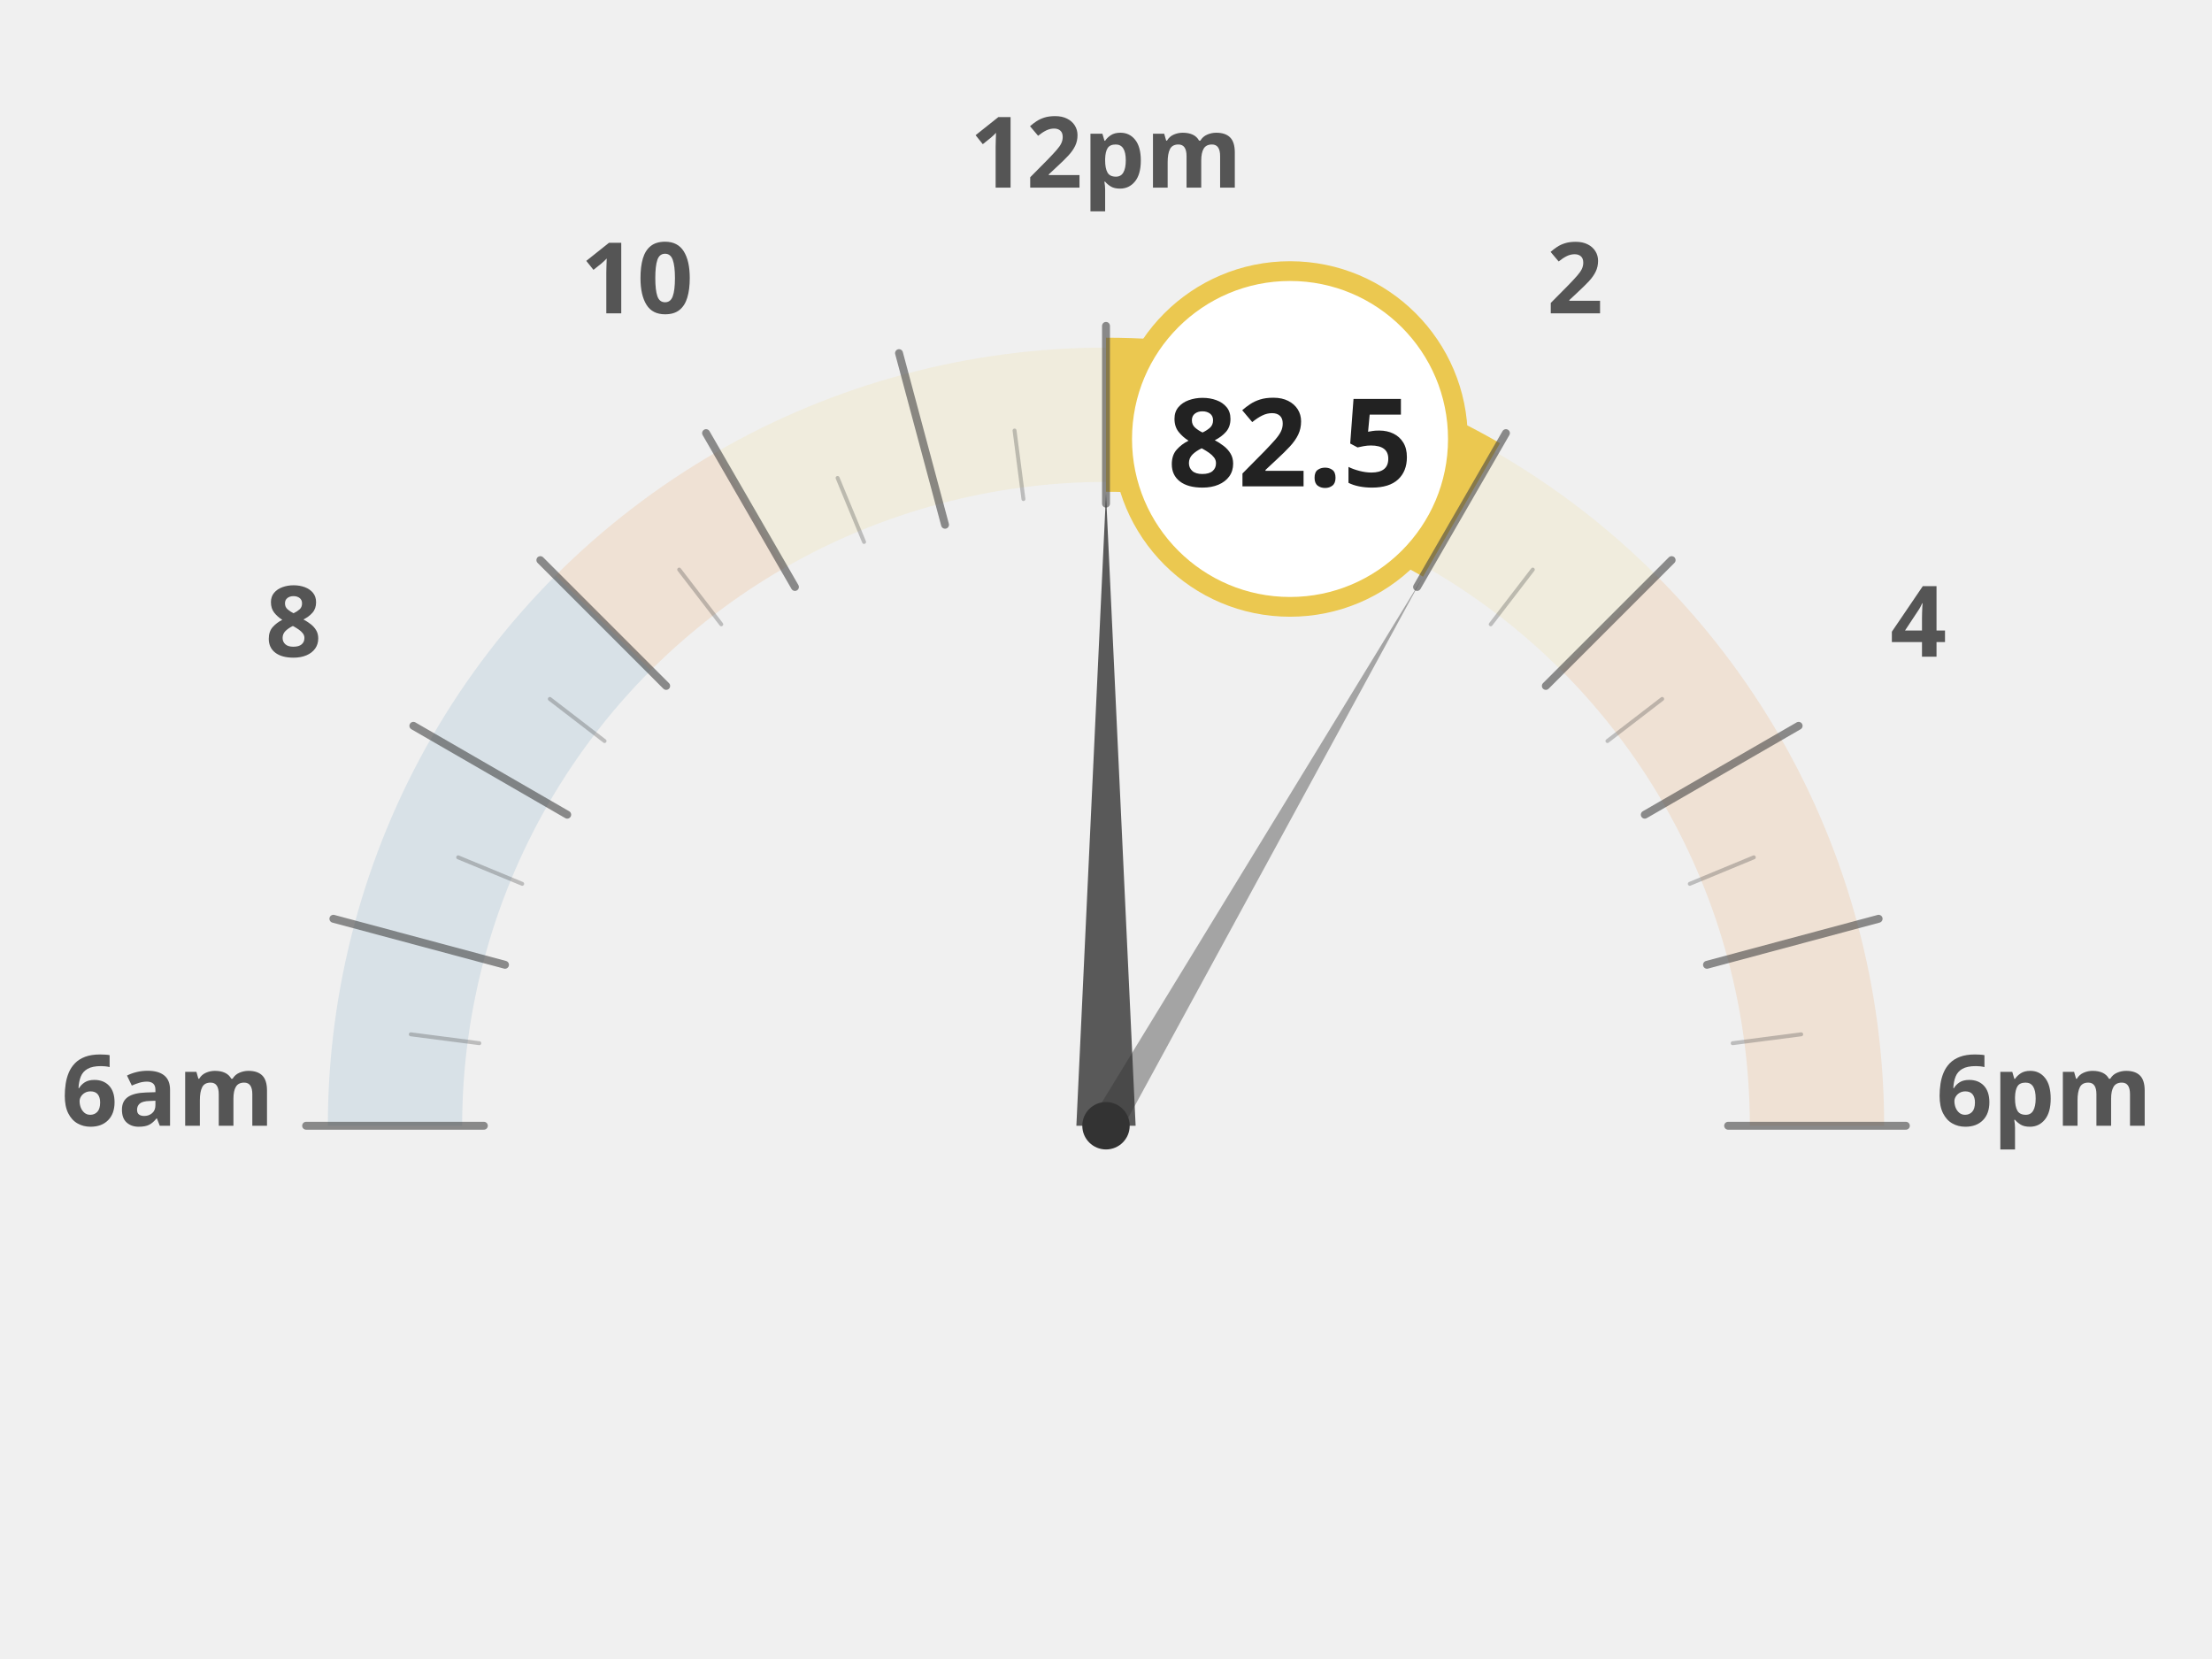
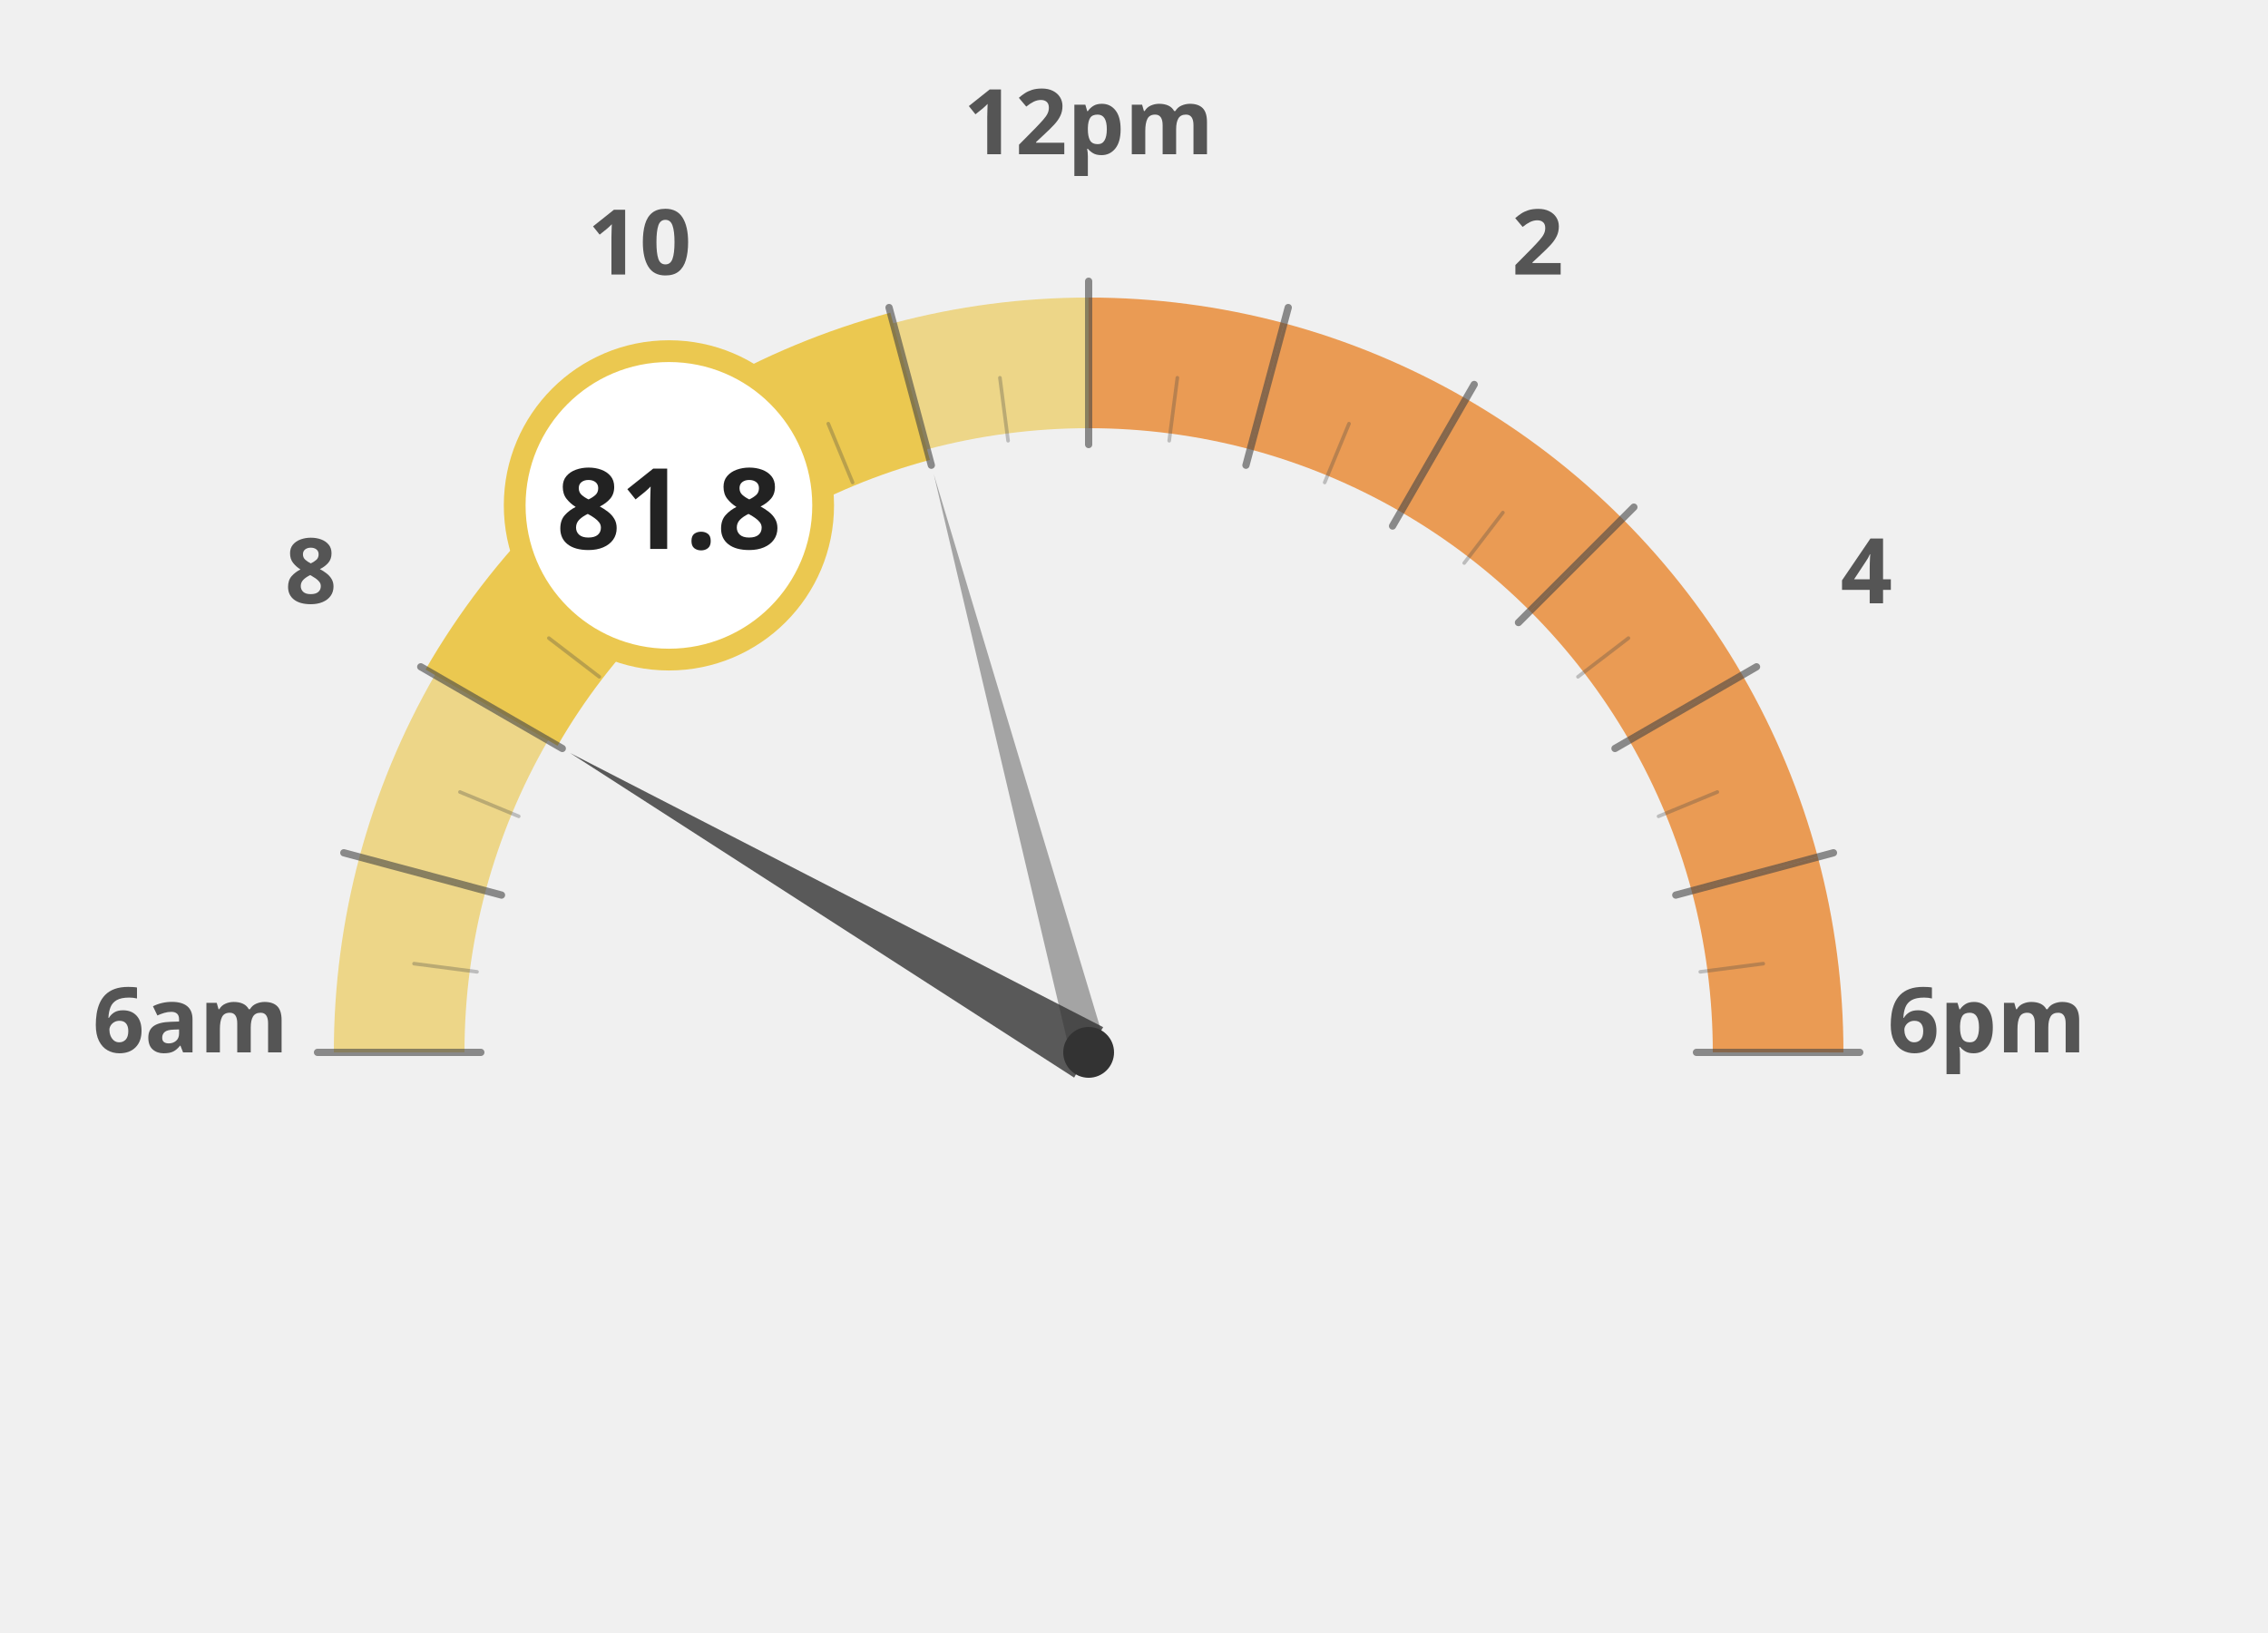
- <svg xmlns="http://www.w3.org/2000/svg" width="60mm" height="45mm" viewBox="0 0 1000 840">
-   <g transform="translate(0, 120)">
-     <path d="M 140.0 450.0 A 360 360 0 0 1 152.3 356.8" fill="none" stroke="#236ea0" stroke-width="68" stroke-opacity="0.12" />
-     <path d="M 152.3 356.8 A 360 360 0 0 1 188.2 270.0" fill="none" stroke="#236ea0" stroke-width="68" stroke-opacity="0.12" />
-     <path d="M 188.2 270.0 A 360 360 0 0 1 245.4 195.4" fill="none" stroke="#236ea0" stroke-width="68" stroke-opacity="0.12" />
-     <path d="M 245.4 195.4 A 360 360 0 0 1 320.0 138.2" fill="none" stroke="#e66e00" stroke-width="68" stroke-opacity="0.12" />
-     <path d="M 320.0 138.2 A 360 360 0 0 1 406.8 102.3" fill="none" stroke="#ebc850" stroke-width="68" stroke-opacity="0.12" />
-     <path d="M 406.8 102.3 A 360 360 0 0 1 500.0 90.0" fill="none" stroke="#ebc850" stroke-width="68" stroke-opacity="0.12" />
-     <path d="M 500.0 90.0 A 360 360 0 0 1 593.2 102.3" fill="none" stroke="#ebc850" stroke-width="68" stroke-opacity="0.12" />
-     <path d="M 593.2 102.3 A 360 360 0 0 1 680.0 138.2" fill="none" stroke="#ebc850" stroke-width="68" stroke-opacity="0.12" />
-     <path d="M 680.0 138.2 A 360 360 0 0 1 754.6 195.4" fill="none" stroke="#ebc850" stroke-width="68" stroke-opacity="0.12" />
-     <path d="M 754.6 195.4 A 360 360 0 0 1 811.8 270.0" fill="none" stroke="#e66e00" stroke-width="68" stroke-opacity="0.12" />
-     <path d="M 811.8 270.0 A 360 360 0 0 1 847.7 356.8" fill="none" stroke="#e66e00" stroke-width="68" stroke-opacity="0.12" />
-     <path d="M 847.7 356.8 A 360 360 0 0 1 860.0 450.0" fill="none" stroke="#e66e00" stroke-width="68" stroke-opacity="0.12" />
-     <text x="25.0" y="450" text-anchor="middle" font-family="Montserrat, sans-serif" font-size="50" font-weight="900" fill="#555">6am</text>
-     <text x="88.638" y="212.5" text-anchor="middle" font-family="Montserrat, sans-serif" font-size="50" font-weight="900" fill="#555">8</text>
-     <text x="262.5" y="38.638" text-anchor="middle" font-family="Montserrat, sans-serif" font-size="50" font-weight="900" fill="#555">10</text>
-     <text x="500" y="-25.0" text-anchor="middle" font-family="Montserrat, sans-serif" font-size="50" font-weight="900" fill="#555">12pm</text>
-     <text x="737.5" y="38.638" text-anchor="middle" font-family="Montserrat, sans-serif" font-size="50" font-weight="900" fill="#555">2</text>
-     <text x="911.362" y="212.5" text-anchor="middle" font-family="Montserrat, sans-serif" font-size="50" font-weight="900" fill="#555">4</text>
-     <text x="975.0" y="450.0" text-anchor="middle" font-family="Montserrat, sans-serif" font-size="50" font-weight="900" fill="#555">6pm</text>
-     <path d="M 500.0 90.0 A 360 360 0 0 1 593.2 102.3" fill="none" stroke="#ebc850" stroke-width="78" stroke-linecap="butt" />
-     <path d="M 593.2 102.3 A 360 360 0 0 1 680.0 138.2" fill="none" stroke="#ebc850" stroke-width="78" stroke-linecap="butt" />
-     <line x1="185.0" y1="450.0" x2="95.0" y2="450.0" stroke="#444" stroke-width="4" stroke-linecap="round" opacity="0.6" />
-     <line x1="182.7" y1="408.2" x2="148.0" y2="403.7" stroke="#444" stroke-width="2" stroke-linecap="round" opacity="0.3" />
-     <line x1="195.7" y1="368.5" x2="108.8" y2="345.2" stroke="#444" stroke-width="4" stroke-linecap="round" opacity="0.6" />
-     <line x1="204.4" y1="327.5" x2="172.0" y2="314.1" stroke="#444" stroke-width="2" stroke-linecap="round" opacity="0.3" />
-     <line x1="227.2" y1="292.5" x2="149.3" y2="247.5" stroke="#444" stroke-width="4" stroke-linecap="round" opacity="0.6" />
-     <line x1="246.1" y1="255.2" x2="218.4" y2="233.9" stroke="#444" stroke-width="2" stroke-linecap="round" opacity="0.3" />
-     <line x1="277.3" y1="227.3" x2="213.6" y2="163.6" stroke="#444" stroke-width="4" stroke-linecap="round" opacity="0.6" />
-     <line x1="305.2" y1="196.1" x2="283.9" y2="168.4" stroke="#444" stroke-width="2" stroke-linecap="round" opacity="0.3" />
-     <line x1="342.5" y1="177.2" x2="297.5" y2="99.3" stroke="#444" stroke-width="4" stroke-linecap="round" opacity="0.6" />
-     <line x1="377.5" y1="154.4" x2="364.1" y2="122.0" stroke="#444" stroke-width="2" stroke-linecap="round" opacity="0.3" />
-     <line x1="418.5" y1="145.7" x2="395.2" y2="58.8" stroke="#444" stroke-width="4" stroke-linecap="round" opacity="0.6" />
-     <line x1="458.2" y1="132.7" x2="453.7" y2="98.0" stroke="#444" stroke-width="2" stroke-linecap="round" opacity="0.3" />
-     <line x1="500.0" y1="135.0" x2="500.0" y2="45.0" stroke="#444" stroke-width="4" stroke-linecap="round" opacity="0.6" />
-     <line x1="541.8" y1="132.7" x2="546.3" y2="98.0" stroke="#444" stroke-width="2" stroke-linecap="round" opacity="0.3" />
-     <line x1="581.5" y1="145.7" x2="604.8" y2="58.8" stroke="#444" stroke-width="4" stroke-linecap="round" opacity="0.6" />
-     <line x1="622.5" y1="154.4" x2="635.9" y2="122.0" stroke="#444" stroke-width="2" stroke-linecap="round" opacity="0.3" />
-     <line x1="657.5" y1="177.2" x2="702.5" y2="99.3" stroke="#444" stroke-width="4" stroke-linecap="round" opacity="0.6" />
-     <line x1="694.8" y1="196.1" x2="716.1" y2="168.4" stroke="#444" stroke-width="2" stroke-linecap="round" opacity="0.3" />
-     <line x1="722.7" y1="227.3" x2="786.4" y2="163.6" stroke="#444" stroke-width="4" stroke-linecap="round" opacity="0.6" />
-     <line x1="753.9" y1="255.2" x2="781.6" y2="233.9" stroke="#444" stroke-width="2" stroke-linecap="round" opacity="0.3" />
-     <line x1="772.8" y1="292.5" x2="850.7" y2="247.5" stroke="#444" stroke-width="4" stroke-linecap="round" opacity="0.6" />
-     <line x1="795.6" y1="327.5" x2="828.0" y2="314.1" stroke="#444" stroke-width="2" stroke-linecap="round" opacity="0.3" />
-     <line x1="804.3" y1="368.5" x2="891.2" y2="345.2" stroke="#444" stroke-width="4" stroke-linecap="round" opacity="0.6" />
-     <line x1="817.3" y1="408.2" x2="852.0" y2="403.7" stroke="#444" stroke-width="2" stroke-linecap="round" opacity="0.3" />
-     <line x1="815.0" y1="450.0" x2="905.0" y2="450.0" stroke="#444" stroke-width="4" stroke-linecap="round" opacity="0.6" />
-     <polygon points="500.0,130.0 485.0,450.0 515.0,450.0" fill="#333" opacity="0.8" />
-     <polygon points="660.0,172.9 493.1,446.0 506.9,454.0" fill="#333" opacity="0.4" />
-     <circle cx="500" cy="450" r="12" fill="#333" />
-     <circle cx="593.175" cy="102.267" r="85" fill="white" stroke="#ebc850" stroke-width="10" />
-     <text x="593.175" y="126.267" text-anchor="middle" font-family="Montserrat, sans-serif" font-size="62" font-weight="800" fill="#222">82.5</text>
+ <svg xmlns="http://www.w3.org/2000/svg" width="100%" height="100%" viewBox="0 0 1250 900">
+   <g transform="translate(100, 100)">
+     <path d="M 120.0 480.0 A 380 380 0 0 1 132.9 381.6" fill="none" stroke="#ebc850" stroke-width="72" stroke-opacity="0.65" />
+     <path d="M 132.9 381.6 A 380 380 0 0 1 170.9 290.0" fill="none" stroke="#ebc850" stroke-width="72" stroke-opacity="0.65" />
+     <path d="M 170.9 290.0 A 380 380 0 0 1 231.3 211.3" fill="none" stroke="#ebc850" stroke-width="72" stroke-opacity="1.0" />
+     <path d="M 231.3 211.3 A 380 380 0 0 1 310.0 150.9" fill="none" stroke="#ebc850" stroke-width="72" stroke-opacity="1.0" />
+     <path d="M 310.0 150.9 A 380 380 0 0 1 401.6 112.9" fill="none" stroke="#ebc850" stroke-width="72" stroke-opacity="1.0" />
+     <path d="M 401.6 112.9 A 380 380 0 0 1 500.0 100.0" fill="none" stroke="#ebc850" stroke-width="72" stroke-opacity="0.65" />
+     <path d="M 500.0 100.0 A 380 380 0 0 1 598.4 112.9" fill="none" stroke="#e66e00" stroke-width="72" stroke-opacity="0.65" />
+     <path d="M 598.4 112.9 A 380 380 0 0 1 690.0 150.9" fill="none" stroke="#e66e00" stroke-width="72" stroke-opacity="0.65" />
+     <path d="M 690.0 150.9 A 380 380 0 0 1 768.7 211.3" fill="none" stroke="#e66e00" stroke-width="72" stroke-opacity="0.65" />
+     <path d="M 768.7 211.3 A 380 380 0 0 1 829.1 290.0" fill="none" stroke="#e66e00" stroke-width="72" stroke-opacity="0.65" />
+     <path d="M 829.1 290.0 A 380 380 0 0 1 867.1 381.6" fill="none" stroke="#e66e00" stroke-width="72" stroke-opacity="0.65" />
+     <path d="M 867.1 381.6 A 380 380 0 0 1 880.0 480.0" fill="none" stroke="#e66e00" stroke-width="72" stroke-opacity="0.65" />
+     <text x="5.0" y="480" text-anchor="middle" font-family="Montserrat, sans-serif" font-size="50" font-weight="900" fill="#555">6am</text>
+     <text x="71.317" y="232.5" text-anchor="middle" font-family="Montserrat, sans-serif" font-size="50" font-weight="900" fill="#555">8</text>
+     <text x="252.5" y="51.317" text-anchor="middle" font-family="Montserrat, sans-serif" font-size="50" font-weight="900" fill="#555">10</text>
+     <text x="500" y="-15.0" text-anchor="middle" font-family="Montserrat, sans-serif" font-size="50" font-weight="900" fill="#555">12pm</text>
+     <text x="747.5" y="51.317" text-anchor="middle" font-family="Montserrat, sans-serif" font-size="50" font-weight="900" fill="#555">2</text>
+     <text x="928.683" y="232.5" text-anchor="middle" font-family="Montserrat, sans-serif" font-size="50" font-weight="900" fill="#555">4</text>
+     <text x="995.0" y="480.0" text-anchor="middle" font-family="Montserrat, sans-serif" font-size="50" font-weight="900" fill="#555">6pm</text>
+     <path d="M 170.9 290.0 A 380 380 0 0 1 231.3 211.3" fill="none" stroke="#ebc850" stroke-width="84" stroke-linecap="butt" />
+     <path d="M 231.3 211.3 A 380 380 0 0 1 310.0 150.9" fill="none" stroke="#ebc850" stroke-width="84" stroke-linecap="butt" />
+     <path d="M 310.0 150.9 A 380 380 0 0 1 401.6 112.9" fill="none" stroke="#ebc850" stroke-width="84" stroke-linecap="butt" />
+     <line x1="165.0" y1="480.0" x2="75.0" y2="480.0" stroke="#444" stroke-width="4" stroke-linecap="round" opacity="0.6" />
+     <line x1="162.9" y1="435.6" x2="128.2" y2="431.1" stroke="#444" stroke-width="2" stroke-linecap="round" opacity="0.3" />
+     <line x1="176.4" y1="393.3" x2="89.5" y2="370.0" stroke="#444" stroke-width="4" stroke-linecap="round" opacity="0.6" />
+     <line x1="185.9" y1="349.9" x2="153.5" y2="336.5" stroke="#444" stroke-width="2" stroke-linecap="round" opacity="0.3" />
+     <line x1="209.9" y1="312.5" x2="131.9" y2="267.5" stroke="#444" stroke-width="4" stroke-linecap="round" opacity="0.6" />
+     <line x1="230.3" y1="273.0" x2="202.5" y2="251.7" stroke="#444" stroke-width="2" stroke-linecap="round" opacity="0.3" />
+     <line x1="263.1" y1="243.1" x2="199.5" y2="179.5" stroke="#444" stroke-width="4" stroke-linecap="round" opacity="0.6" />
+     <line x1="293.0" y1="210.3" x2="271.7" y2="182.5" stroke="#444" stroke-width="2" stroke-linecap="round" opacity="0.3" />
+     <line x1="332.5" y1="189.9" x2="287.5" y2="111.9" stroke="#444" stroke-width="4" stroke-linecap="round" opacity="0.6" />
+     <line x1="369.9" y1="165.9" x2="356.5" y2="133.5" stroke="#444" stroke-width="2" stroke-linecap="round" opacity="0.3" />
+     <line x1="413.3" y1="156.4" x2="390.0" y2="69.5" stroke="#444" stroke-width="4" stroke-linecap="round" opacity="0.6" />
+     <line x1="455.6" y1="142.9" x2="451.1" y2="108.2" stroke="#444" stroke-width="2" stroke-linecap="round" opacity="0.3" />
+     <line x1="500.0" y1="145.0" x2="500.0" y2="55.0" stroke="#444" stroke-width="4" stroke-linecap="round" opacity="0.6" />
+     <line x1="544.4" y1="142.9" x2="548.9" y2="108.2" stroke="#444" stroke-width="2" stroke-linecap="round" opacity="0.3" />
+     <line x1="586.7" y1="156.4" x2="610.0" y2="69.5" stroke="#444" stroke-width="4" stroke-linecap="round" opacity="0.6" />
+     <line x1="630.1" y1="165.9" x2="643.5" y2="133.5" stroke="#444" stroke-width="2" stroke-linecap="round" opacity="0.3" />
+     <line x1="667.5" y1="189.9" x2="712.5" y2="111.9" stroke="#444" stroke-width="4" stroke-linecap="round" opacity="0.6" />
+     <line x1="707.0" y1="210.3" x2="728.3" y2="182.5" stroke="#444" stroke-width="2" stroke-linecap="round" opacity="0.3" />
+     <line x1="736.9" y1="243.1" x2="800.5" y2="179.5" stroke="#444" stroke-width="4" stroke-linecap="round" opacity="0.6" />
+     <line x1="769.7" y1="273.0" x2="797.5" y2="251.7" stroke="#444" stroke-width="2" stroke-linecap="round" opacity="0.3" />
+     <line x1="790.1" y1="312.5" x2="868.1" y2="267.5" stroke="#444" stroke-width="4" stroke-linecap="round" opacity="0.6" />
+     <line x1="814.1" y1="349.9" x2="846.5" y2="336.5" stroke="#444" stroke-width="2" stroke-linecap="round" opacity="0.3" />
+     <line x1="823.6" y1="393.3" x2="910.5" y2="370.0" stroke="#444" stroke-width="4" stroke-linecap="round" opacity="0.6" />
+     <line x1="837.1" y1="435.6" x2="871.8" y2="431.1" stroke="#444" stroke-width="2" stroke-linecap="round" opacity="0.3" />
+     <line x1="835.0" y1="480.0" x2="925.0" y2="480.0" stroke="#444" stroke-width="4" stroke-linecap="round" opacity="0.6" />
+     <polygon points="214.2,315.0 492.0,493.9 508.0,466.1" fill="#333" opacity="0.8" />
+     <polygon points="414.6,161.2 490.3,482.6 509.7,477.4" fill="#333" opacity="0.4" />
+     <circle cx="500" cy="480" r="14" fill="#333" />
+     <circle cx="268.671" cy="178.526" r="85" fill="white" stroke="#ebc850" stroke-width="12" />
+     <text x="268.671" y="202.526" text-anchor="middle" font-family="Montserrat, sans-serif" font-size="62" font-weight="800" fill="#222">81.8</text>
  </g>
</svg>
